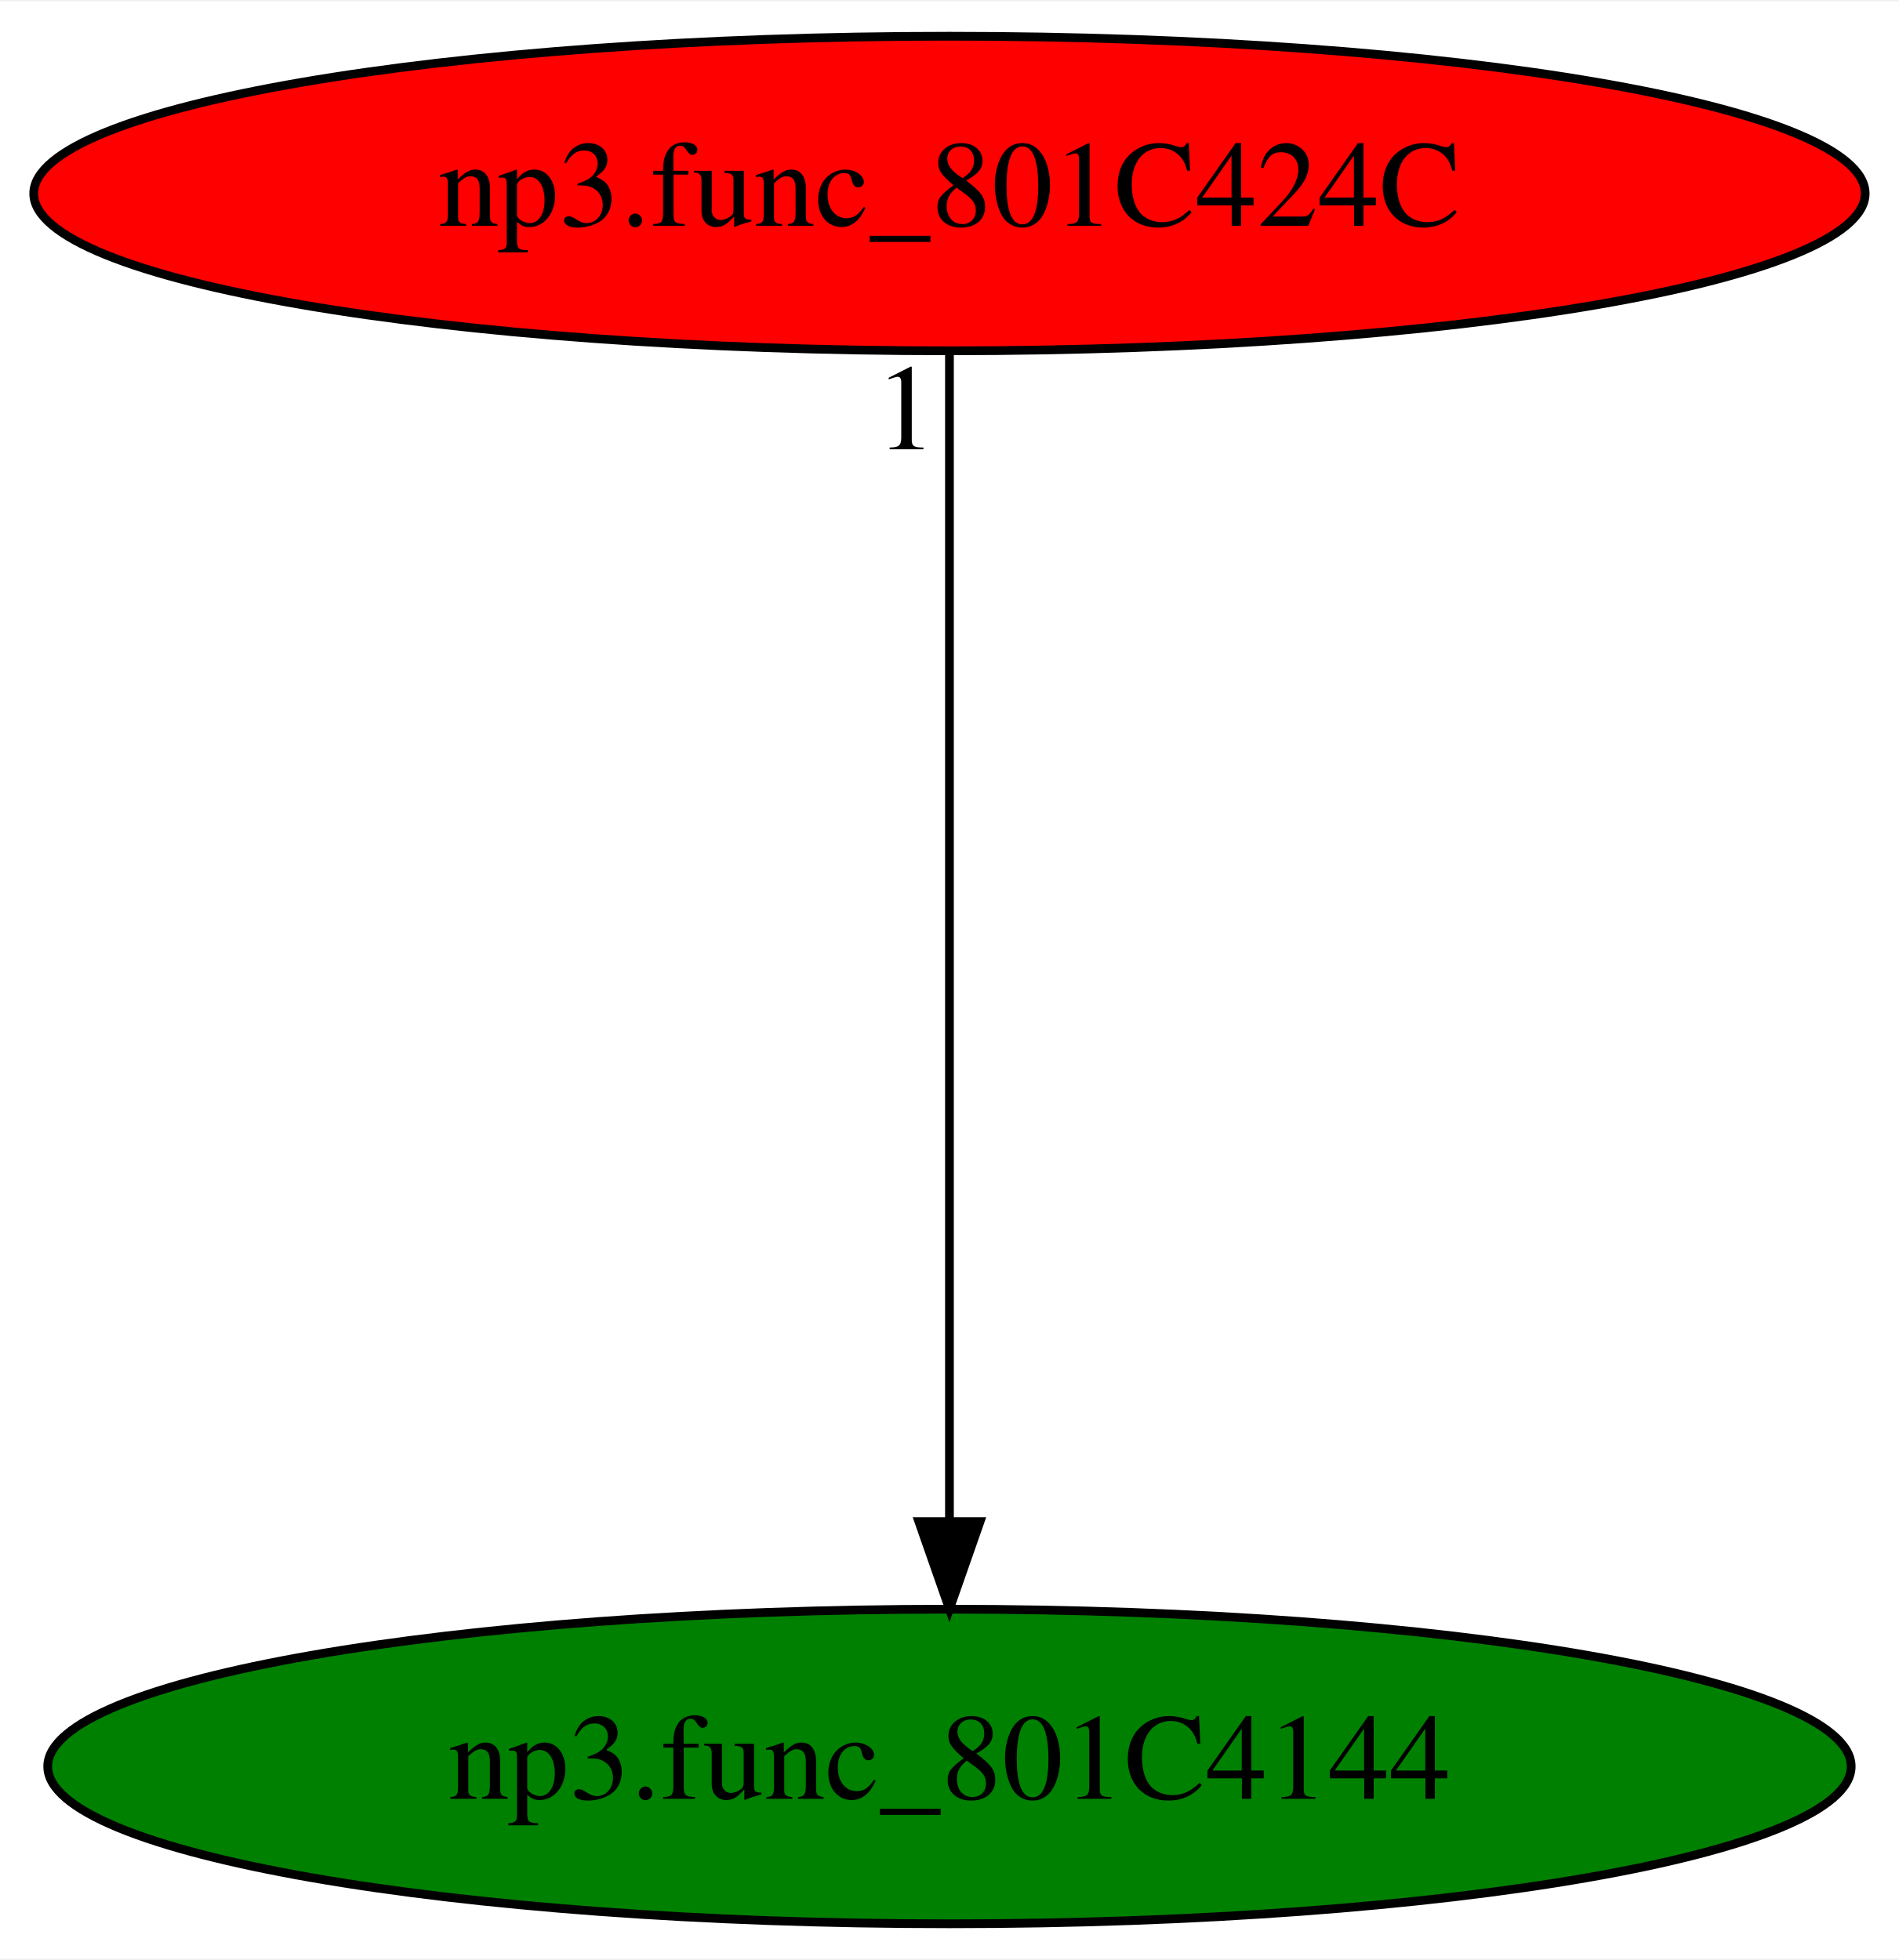
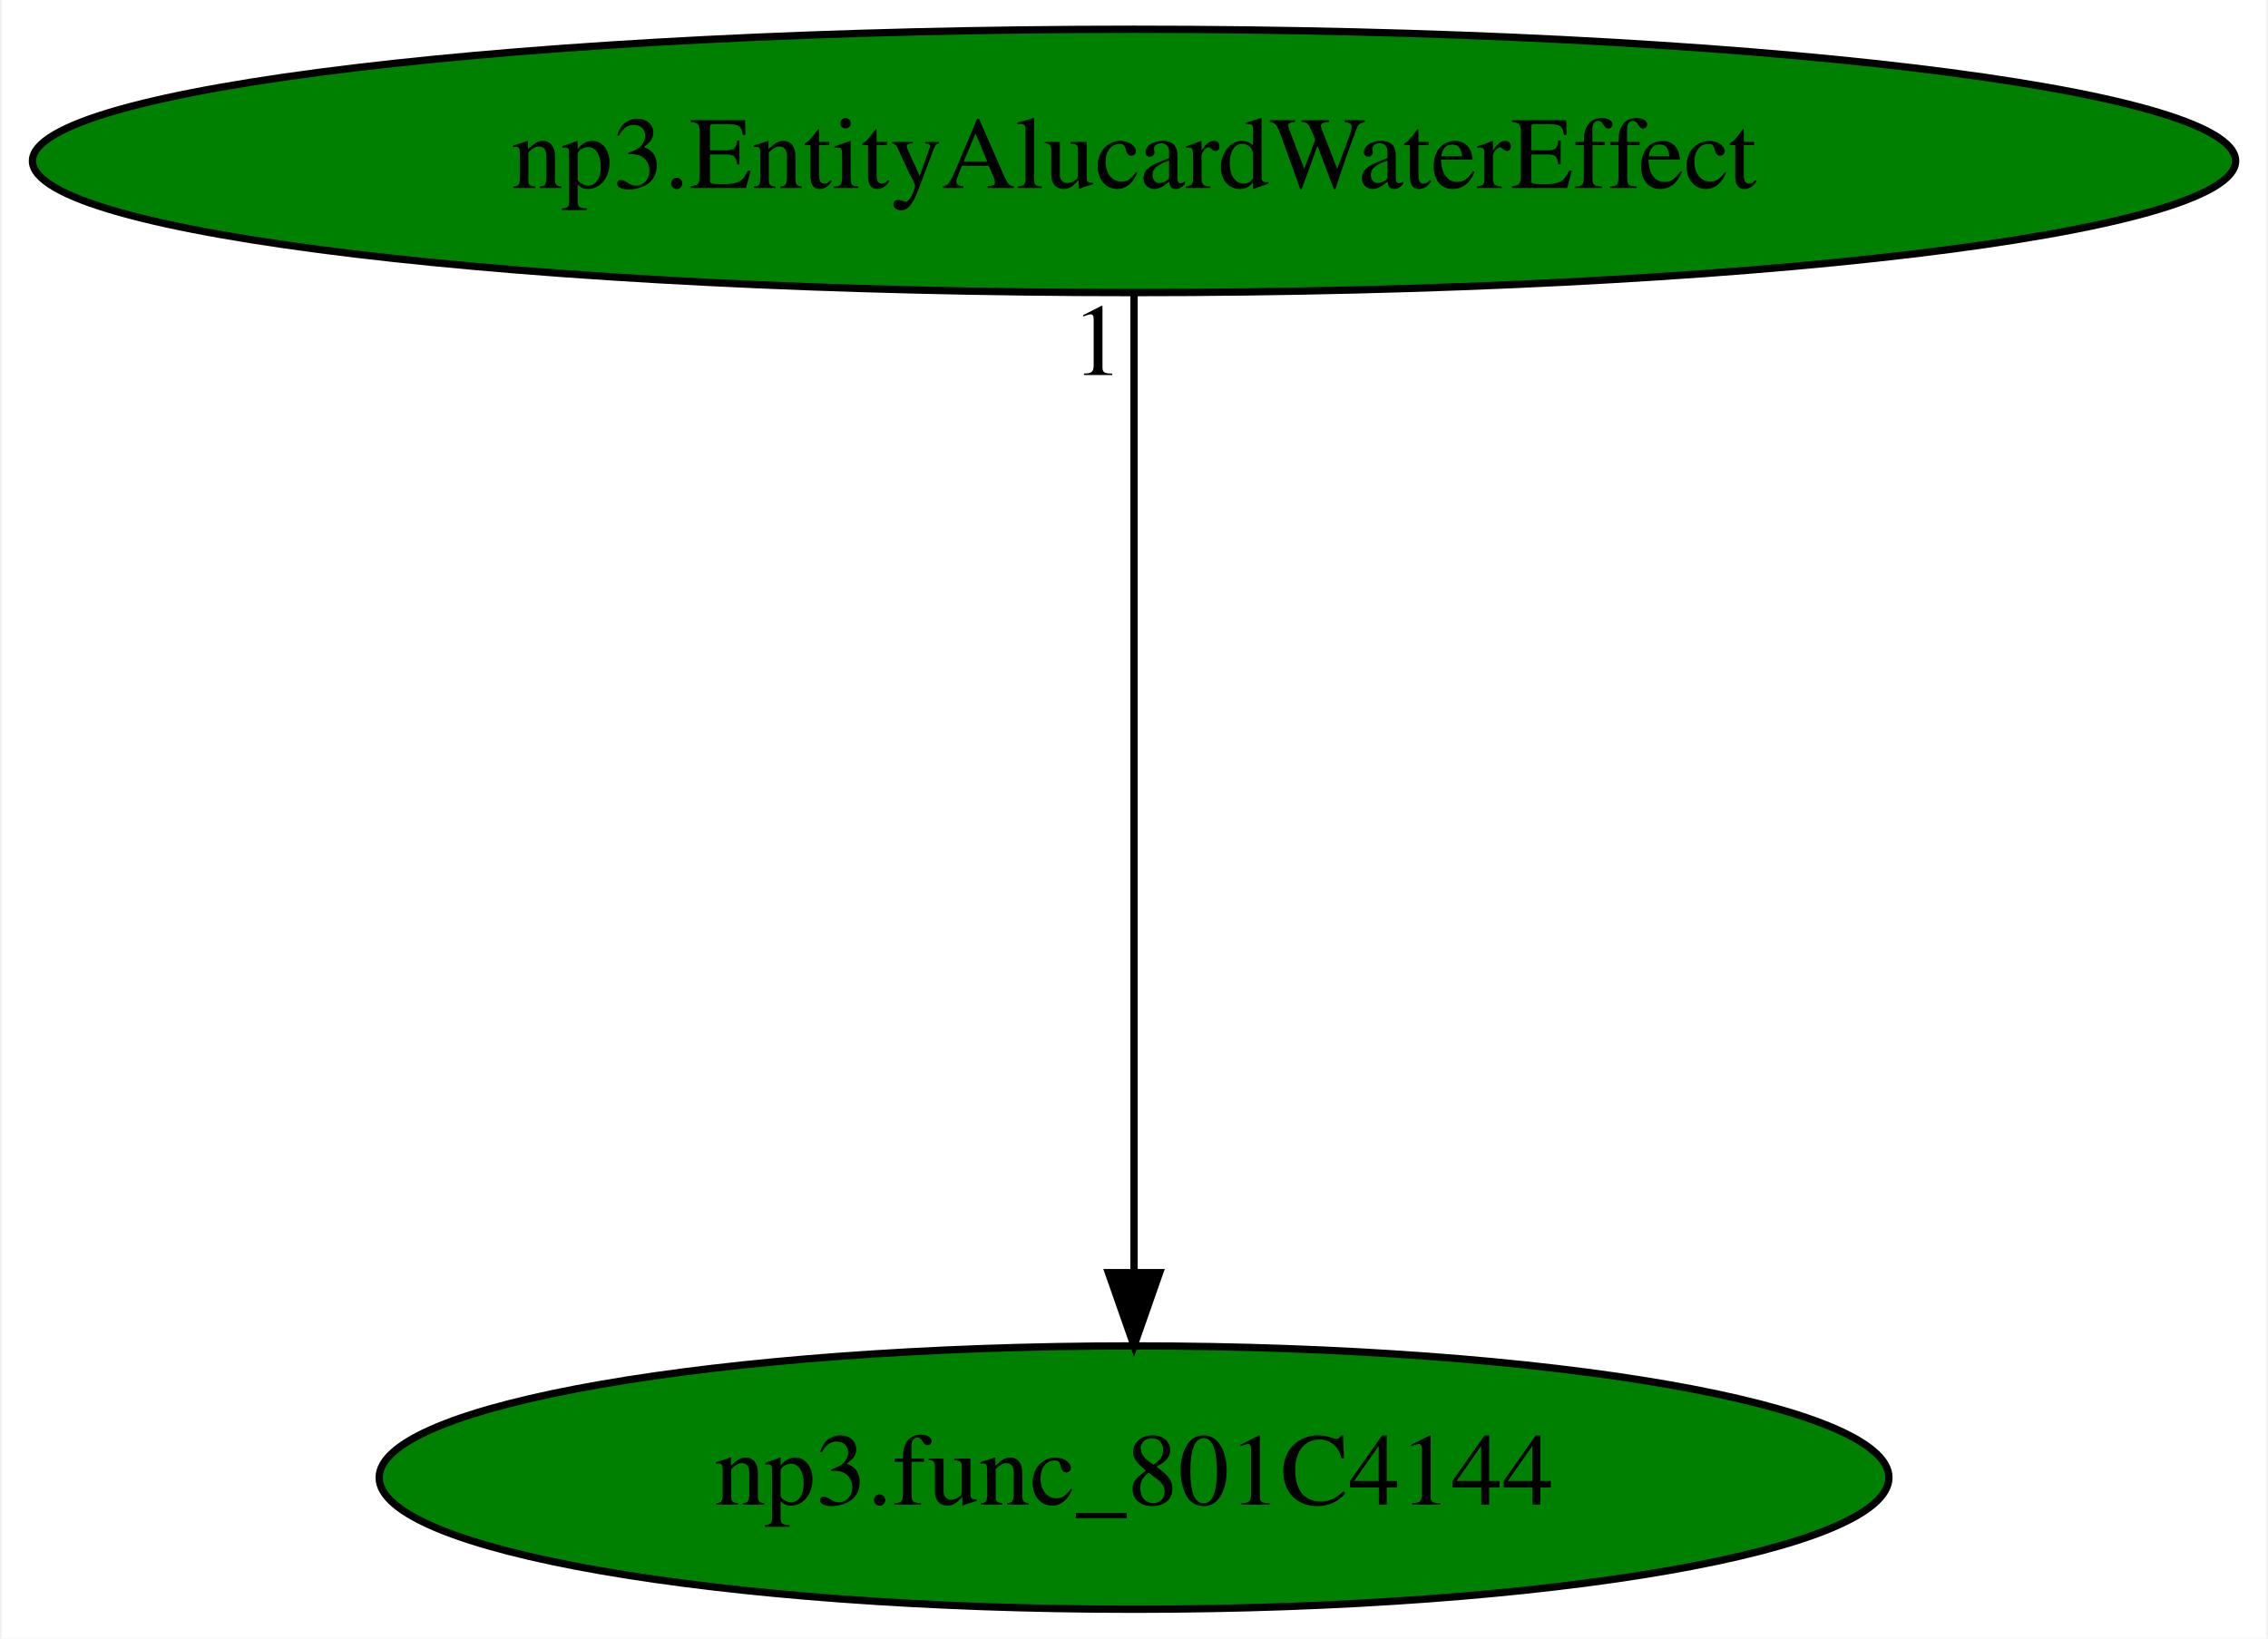
- <svg xmlns="http://www.w3.org/2000/svg" xmlns:xlink="http://www.w3.org/1999/xlink" width="217pt" height="224pt" viewBox="0.00 0.00 217.28 224.00">
+ <svg xmlns="http://www.w3.org/2000/svg" xmlns:xlink="http://www.w3.org/1999/xlink" width="310pt" height="224pt" viewBox="0.00 0.00 309.57 224.00">
  <g id="graph0" class="graph" transform="scale(1 1) rotate(0) translate(4 220)">
-     <polygon fill="white" stroke="transparent" points="-4,4 -4,-220 213.28,-220 213.28,4 -4,4" />
+     <polygon fill="white" stroke="transparent" points="-4,4 -4,-220 305.57,-220 305.57,4 -4,4" />
    <g id="node1" class="node">
-       <ellipse fill="green" stroke="black" cx="104.64" cy="-18" rx="103.18" ry="18" />
-       <text text-anchor="middle" x="104.64" y="-14.3" font-family="Times,serif" font-size="14.00">np3.func_801C4144</text>
+       <ellipse fill="green" stroke="black" cx="150.79" cy="-18" rx="103.18" ry="18" />
+       <text text-anchor="middle" x="150.79" y="-14.3" font-family="Times,serif" font-size="14.00">np3.func_801C4144</text>
    </g>
    <g id="node2" class="node">
      <g id="a_node2">
-         <a xlink:href="np3.func_801C424C.svg" xlink:title="np3.func_801C424C">
-           <ellipse fill="red" stroke="black" cx="104.64" cy="-198" rx="104.78" ry="18" />
-           <text text-anchor="middle" x="104.64" y="-194.3" font-family="Times,serif" font-size="14.00">np3.func_801C424C</text>
+         <a xlink:href="np3.EntityAlucardWaterEffect.svg" xlink:title="np3.EntityAlucardWaterEffect">
+           <ellipse fill="green" stroke="black" cx="150.79" cy="-198" rx="150.57" ry="18" />
+           <text text-anchor="middle" x="150.79" y="-194.3" font-family="Times,serif" font-size="14.00">np3.EntityAlucardWaterEffect</text>
        </a>
      </g>
    </g>
    <g id="edge1" class="edge">
-       <path fill="none" stroke="black" d="M104.64,-179.93C104.64,-148.97 104.64,-83.3 104.64,-46.13" />
-       <polygon fill="black" stroke="black" points="108.14,-46.02 104.64,-36.02 101.14,-46.02 108.14,-46.02" />
-       <text text-anchor="middle" x="99.64" y="-168.73" font-family="Times,serif" font-size="14.00">1</text>
+       <path fill="none" stroke="black" d="M150.79,-179.93C150.79,-148.97 150.79,-83.3 150.79,-46.13" />
+       <polygon fill="black" stroke="black" points="154.29,-46.02 150.79,-36.02 147.29,-46.02 154.29,-46.02" />
+       <text text-anchor="middle" x="145.79" y="-168.73" font-family="Times,serif" font-size="14.00">1</text>
    </g>
  </g>
</svg>
